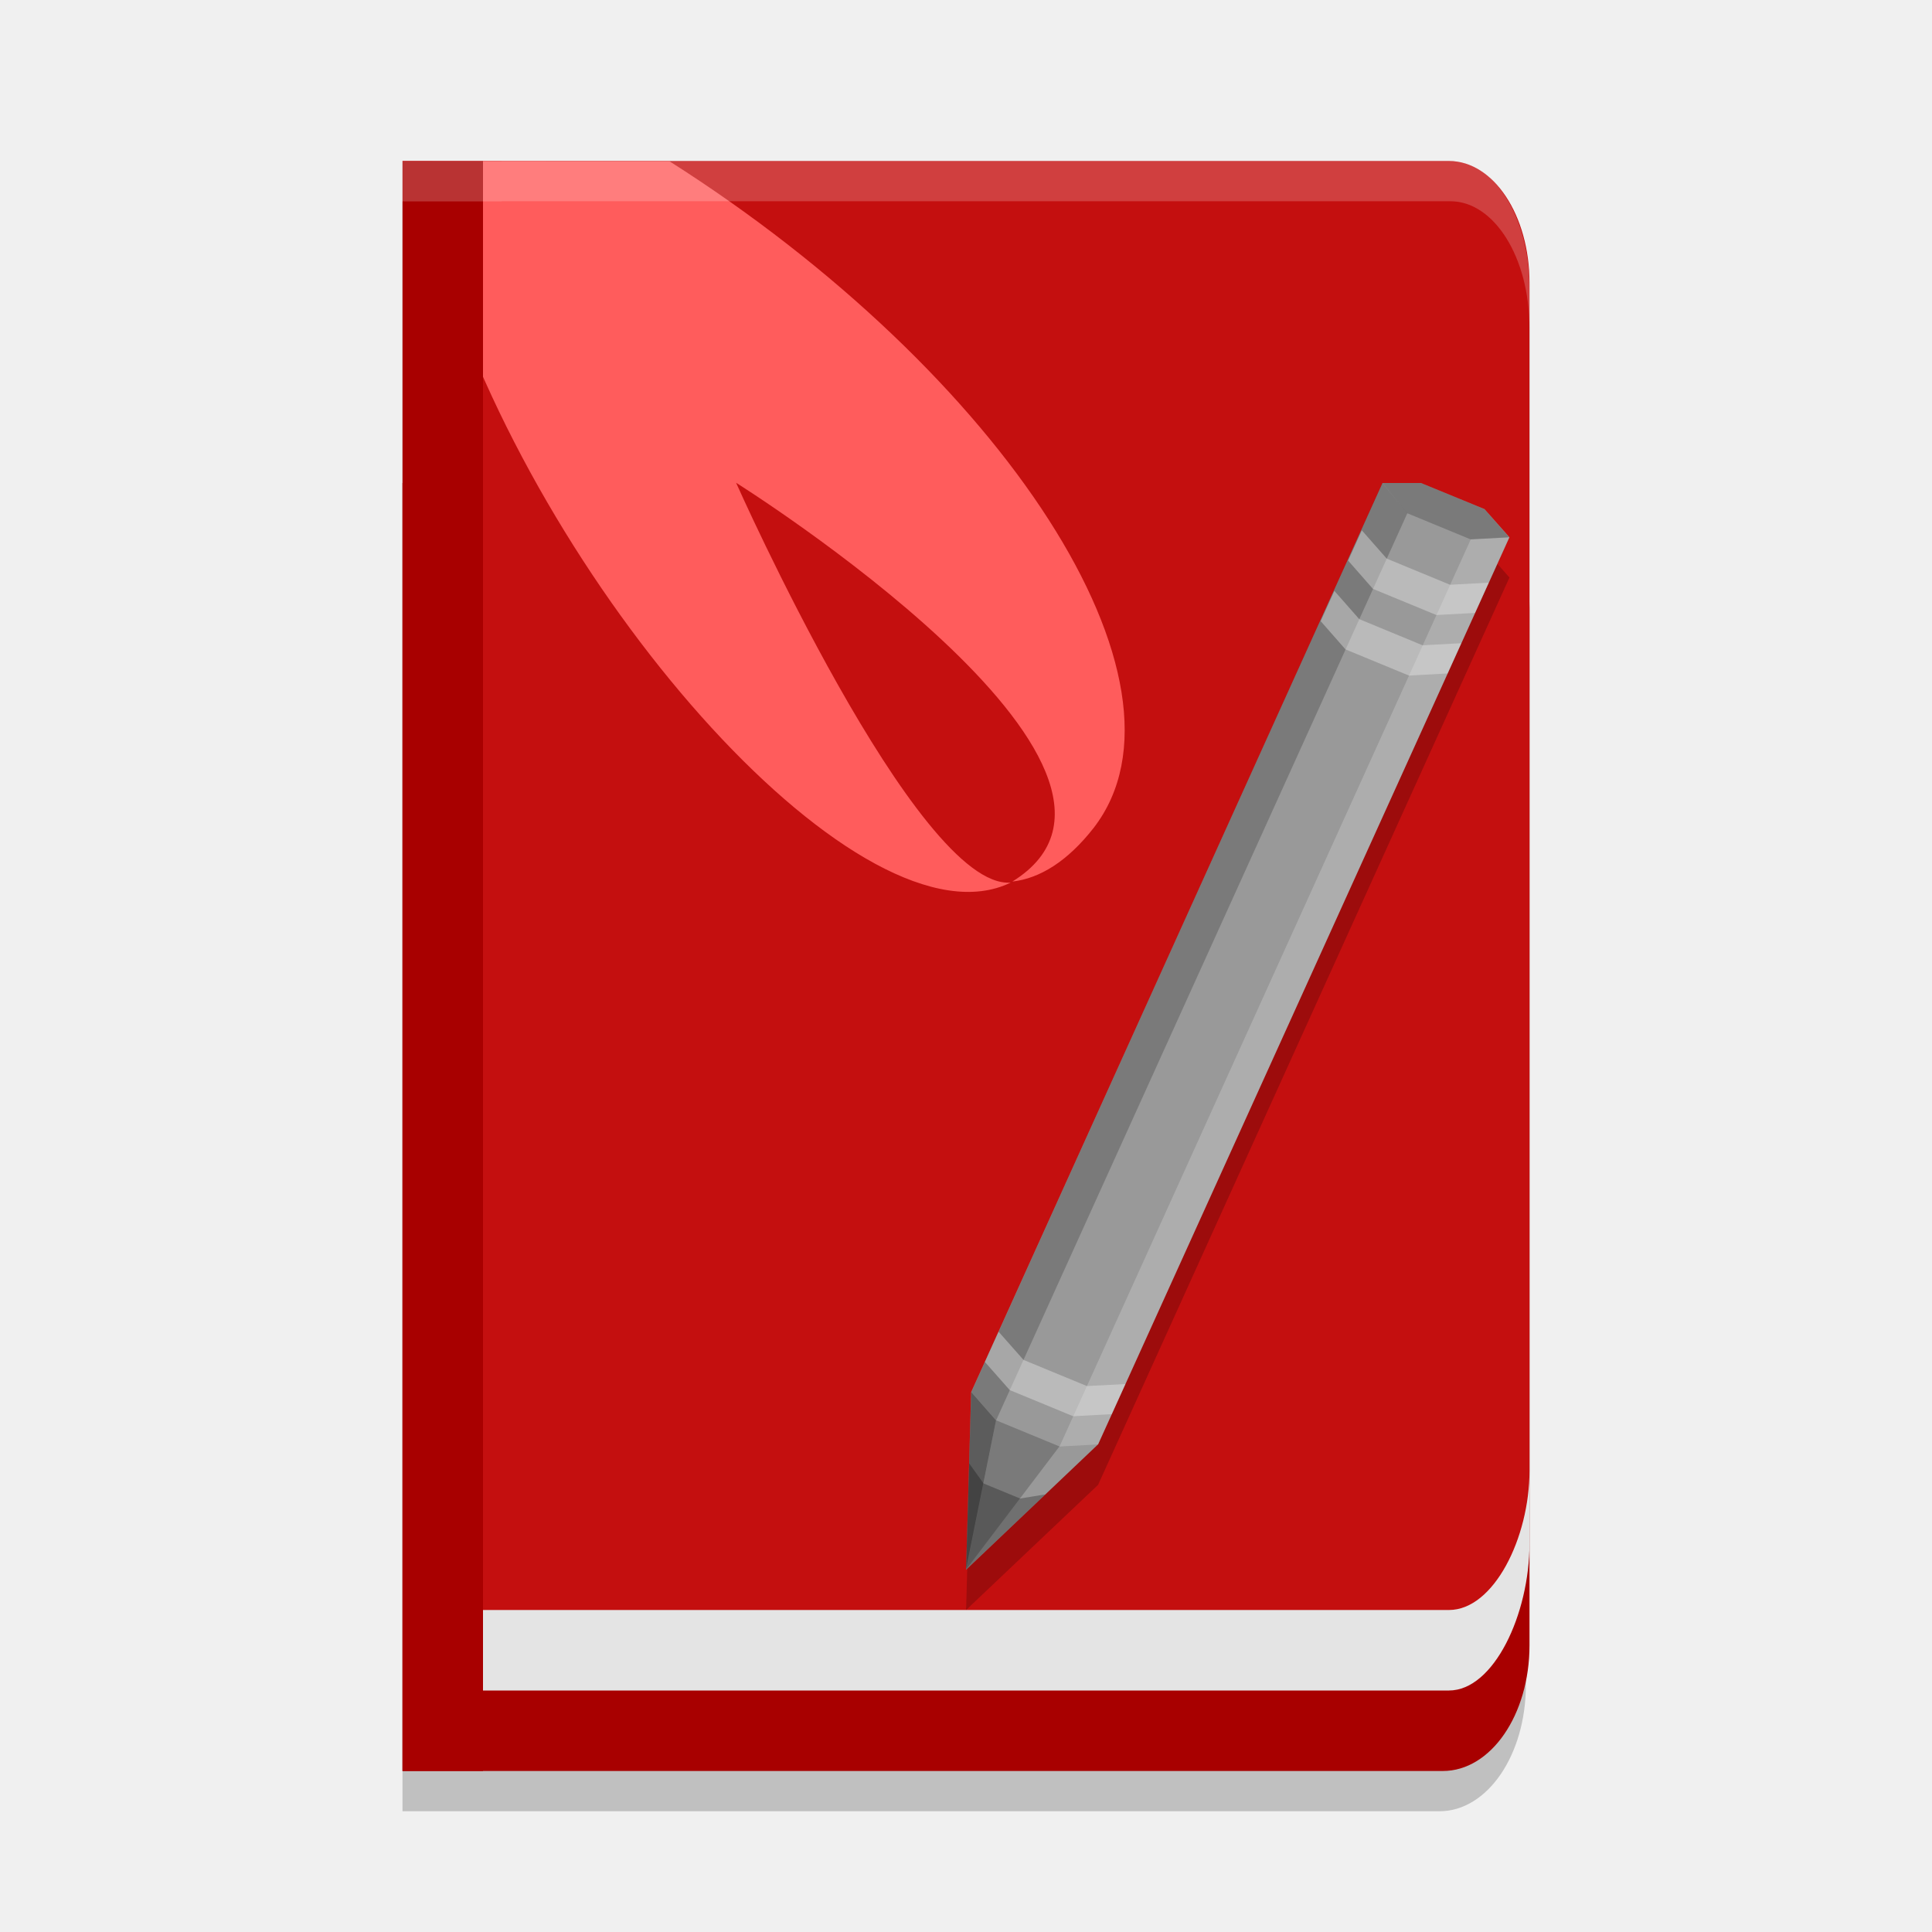
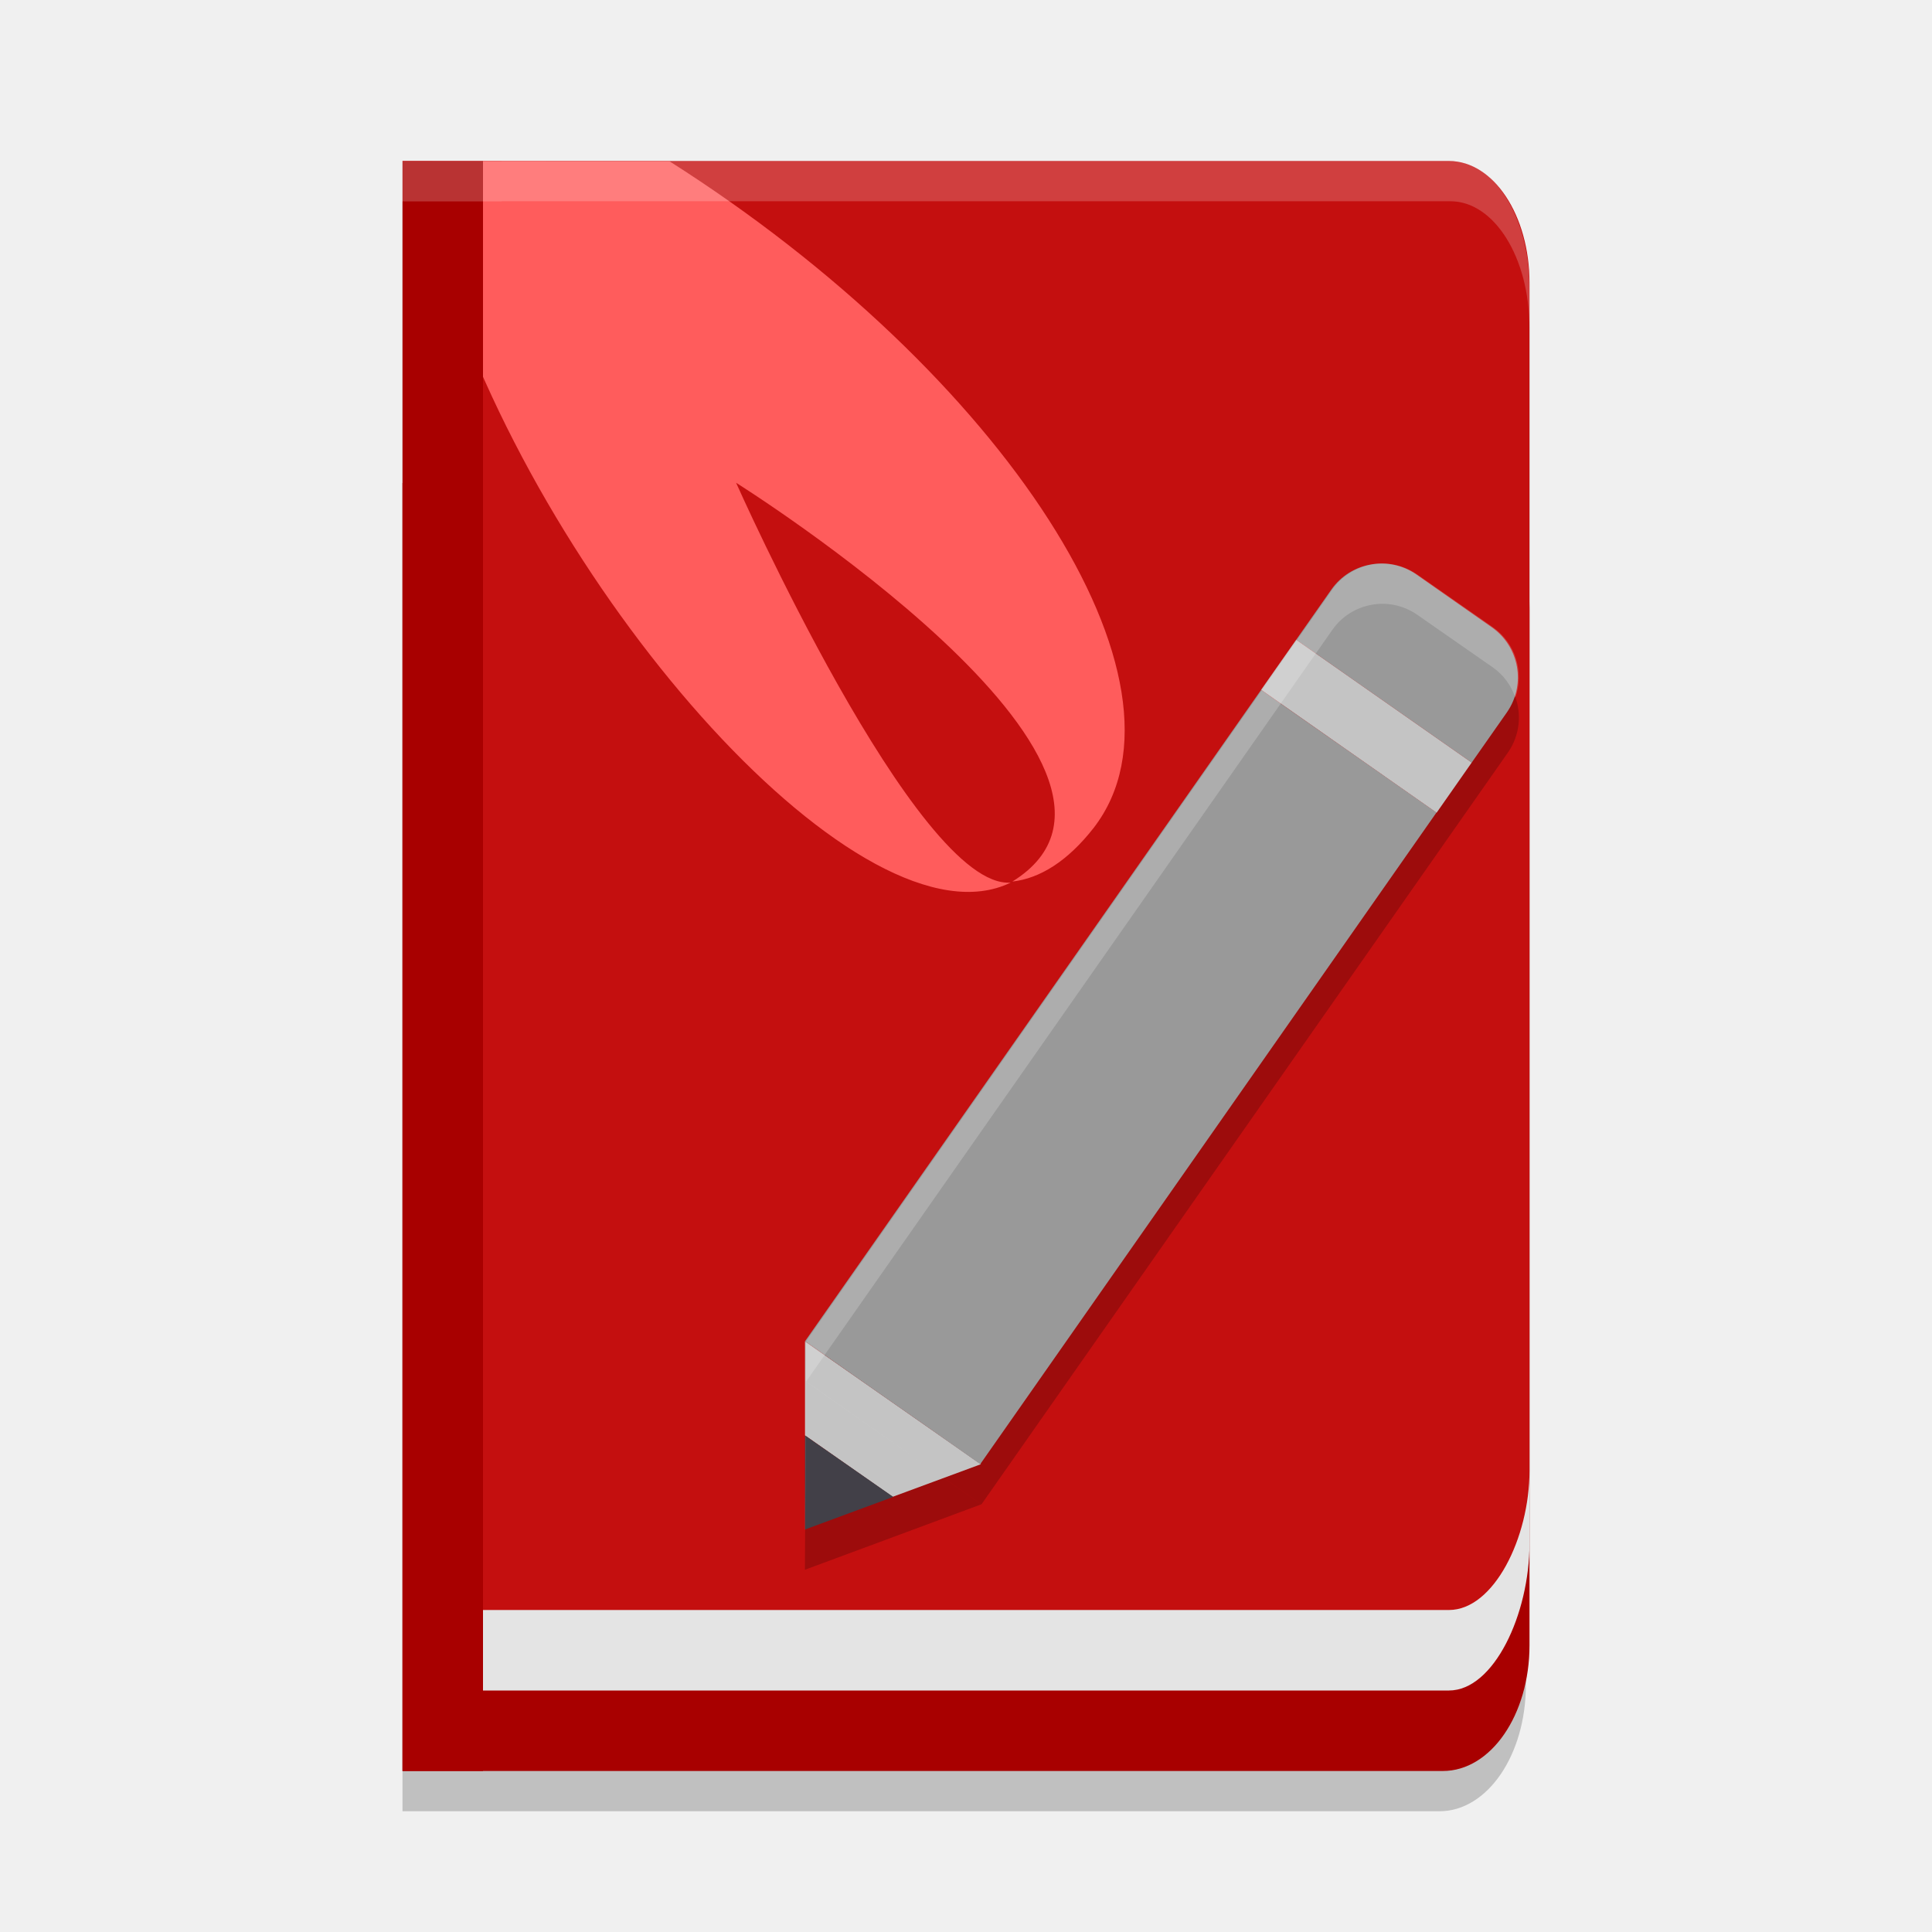
<svg xmlns="http://www.w3.org/2000/svg" width="24" height="24" version="1.1">
-   <g>
-     <path d="m6.273 2.502h-1.273v18.439l1.273 0.226zm-0.042-0.002v18.664h11.787c0.544 0 0.982-0.926 0.982-1.795v-15.299c0-0.869-0.438-1.569-0.982-1.569zm-1.231 3.925v16.075h12.882c0.595 0 1.073-0.7 1.073-1.569v-12.936c0-0.869-0.479-1.569-1.073-1.569z" style="opacity:.2" />
-     <g>
-       <path d="m5 6v16h12.923c0.597 0 1.077-0.697 1.077-1.562v-12.876c0-0.865-0.48-1.562-1.077-1.562z" style="fill:#a80000" />
-       <path d="m6 2v19h12c0.554 0 1-0.943 1-1.828v-15.575c0-0.885-0.446-1.597-1-1.597z" style="fill:#e4e4e4" />
-       <path d="m6 2v18h12c0.554 0 1-0.893 1-1.732v-14.755c0-0.838-0.446-1.513-1-1.513z" style="fill:#c40f0f" />
-       <path d="m5 2 0.5 1.376c1.32 4.107 5.237 8.474 7.055 7.588-1.165 0.088-3.411-4.967-3.411-4.967s5.681 3.562 3.432 4.954c0.342-0.039 0.686-0.252 1.011-0.668 1.389-1.803-1.13-5.651-5.271-8.28z" style="fill:#ff5c5c;stop-color:#000000" />
-       <path d="m6 2h-1v20h1z" style="fill:#a80000" />
-     </g>
-     <g>
-       <path d="m17.652 6.5-0.478 0.025-5.11 11.271-0.063 2.204 1.64-1.555 5.11-11.271-0.31-0.35z" style="opacity:.2" />
-       <path d="m17.652 6h-0.478l-5.11 11.293-0.063 2.207 1.64-1.558 5.11-11.268-0.31-0.35z" style="fill:#999999" />
-       <path d="m17.172 6-5.106 11.293 0.308 0.351 5.109-11.269z" fill-opacity=".2" />
-       <path d="m18.749 6.674-0.478 0.025-5.109 11.27 0.479-0.026z" fill="#ffffff" fill-opacity=".2" />
-       <path d="m12.373 17.643 0.788 0.325-1.16 1.529z" fill-opacity=".2" />
-       <path d="m12.065 17.293 0.308 0.351-0.373 1.853z" fill-opacity=".4" />
-       <path d="m17.652 6h-0.478l0.308 0.376 0.788 0.325 0.478-0.026-0.308-0.35z" fill-opacity=".2" />
-       <path d="m12.405 16.543-0.17 0.376 0.308 0.349 0.788 0.325 0.479-0.026 0.17-0.374-0.478 0.025-0.788-0.325zm4.512-9.955-0.17 0.376 0.308 0.351 0.788 0.325 0.48-0.026 0.17-0.376-0.48 0.026-0.787-0.325zm-0.341 0.752-0.17 0.376 0.308 0.351 0.788 0.325 0.48-0.026 0.17-0.376-0.48 0.026-0.787-0.325z" style="fill-opacity:.4;fill:#ececec" />
-       <path d="m12.985 18.564-0.313 0.051-0.454-0.187-0.178-0.249-0.037 1.318z" fill-opacity=".266" />
-     </g>
-     <path d="m6.23 2v0.002h-1.23v0.5h1.23v-0.002h11.787c0.544 0 0.982 0.699 0.982 1.568v-0.5c0-0.869-0.438-1.568-0.982-1.568z" style="fill:#ffffff;opacity:.2" />
-   </g>
+   <path d="m6.273 2.502h-1.273v18.439l1.273 0.226zm-0.042-0.002v18.664h11.787c0.544 0 0.982-0.926 0.982-1.795v-15.299c0-0.869-0.438-1.569-0.982-1.569zm-1.231 3.925v16.075h12.882c0.595 0 1.073-0.7 1.073-1.569v-12.936c0-0.869-0.479-1.569-1.073-1.569z" style="opacity:.2" />
+   <path d="M 5,6 V 22 H 17.923 C 18.52,22 19,21.303 19,20.438 V 7.562 C 19,6.697 18.52,6 17.923,6 Z" style="fill:#a80000" />
+   <path d="m6 2v19h12c0.554 0 1-0.943 1-1.828v-15.575c0-0.885-0.446-1.597-1-1.597z" style="fill:#e4e4e4" />
+   <path d="m6 2v18h12c0.554 0 1-0.893 1-1.732v-14.755c0-0.838-0.446-1.513-1-1.513z" style="fill:#c40f0f" />
+   <path d="m5 2 0.5 1.376c1.32 4.107 5.237 8.474 7.055 7.588-1.165 0.088-3.411-4.967-3.411-4.967s5.681 3.562 3.432 4.954c0.342-0.039 0.686-0.252 1.011-0.668 1.389-1.803-1.13-5.651-5.271-8.28z" style="fill:#ff5c5c;stop-color:#000000" />
+   <path d="m6 2h-1v20h1z" style="fill:#a80000" />
+   <path d="m10.014 17.163-2.62e-4 -0.001 2.178 1.526 6.539-9.338c0.241-0.344 0.157-0.818-0.187-1.059l-0.934-0.654c-0.172-0.12-0.376-0.16-0.568-0.126-0.192 0.034-0.37 0.141-0.491 0.313l-6.538 9.339-0.007 1.168-0.007 1.169 1.096-0.406 1.093-0.406 0.002-2.63e-4" style="opacity:.2" />
+   <path d="m16.102 7.947 0.436-0.622c0.241-0.344 0.715-0.428 1.059-0.187l0.934 0.654c0.344 0.241 0.428 0.715 0.187 1.059l-0.436 0.622z" style="fill:#999999" />
+   <path d="m11.089 18.594-1.089-0.763v-1.168l2.185 1.526z" style="fill:#c4c4c4" />
+   <path d="m10 19v-1.168l1.096 0.763z" fill="#424048" />
+   <path d="M 15.666,8.57 10,16.662 l 0.56,0.392 0.062,0.044 0.934,0.653 0.621,0.437 5.667,-8.094 z" style="fill:#999999" />
+   <path d="m15.666 8.569 0.436-0.622 2.18 1.526-0.436 0.623z" style="fill:#c4c4c4" />
+   <path d="m17.188 7c-0.049-8.438e-4 -0.097 0.003-0.145 0.012-0.192 0.034-0.372 0.141-0.492 0.312l-6.537 9.338 0.234 0.164 6.303-9.002c0.12-0.172 0.301-0.279 0.492-0.312 0.192-0.034 0.394 0.007 0.566 0.127l0.936 0.652c0.136 0.095 0.229 0.229 0.279 0.375 0.11-0.313 0.006-0.675-0.279-0.875l-0.936-0.652c-0.129-0.09-0.275-0.136-0.422-0.139zm-7.174 9.664-0.008 1.166-0.006 1.17h0.002l0.004-0.67 0.008-1.166 1.709 1.197-1.709-1.199 0.234-0.334-0.234-0.164z" style="fill:#ffffff;opacity:.2" />
+   <path d="m6.23 2v0.002h-1.23v0.5h1.23v-0.002h11.787c0.544 0 0.982 0.699 0.982 1.568v-0.5c0-0.869-0.438-1.568-0.982-1.568h-11.787z" style="fill:#ffffff;opacity:.2" />
</svg>
